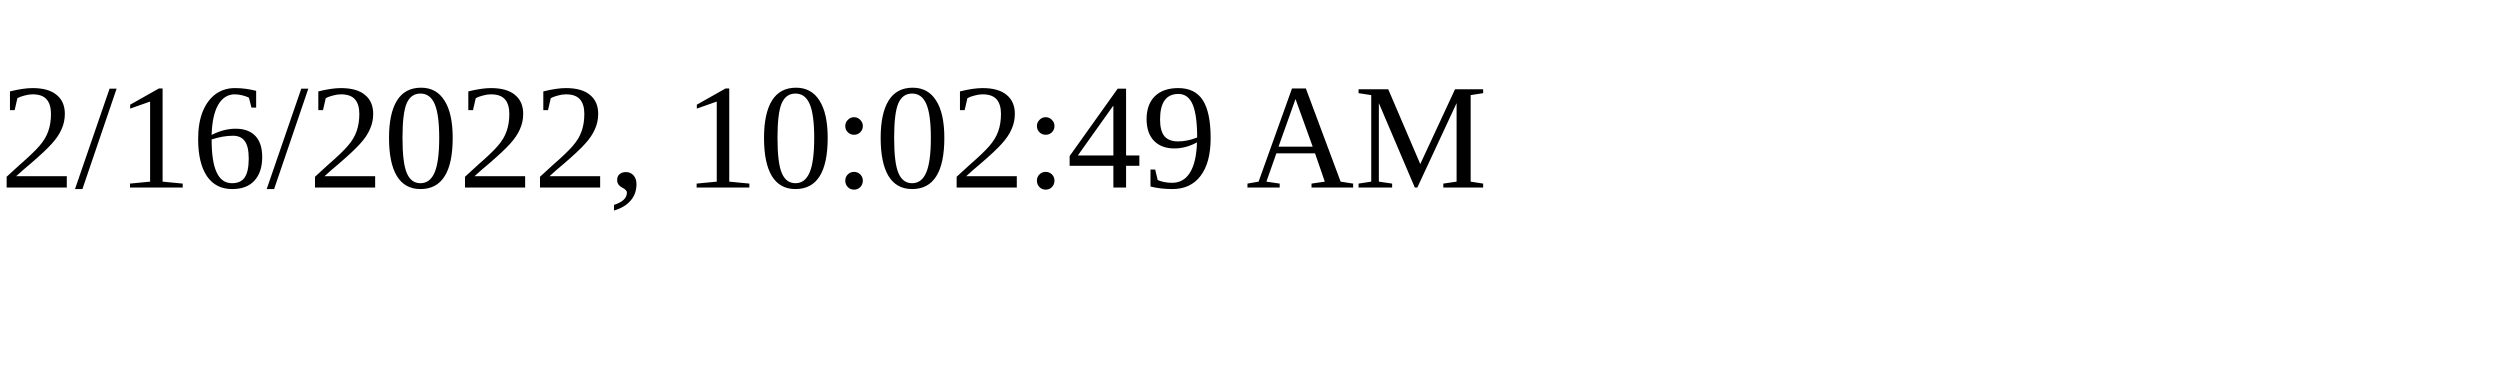
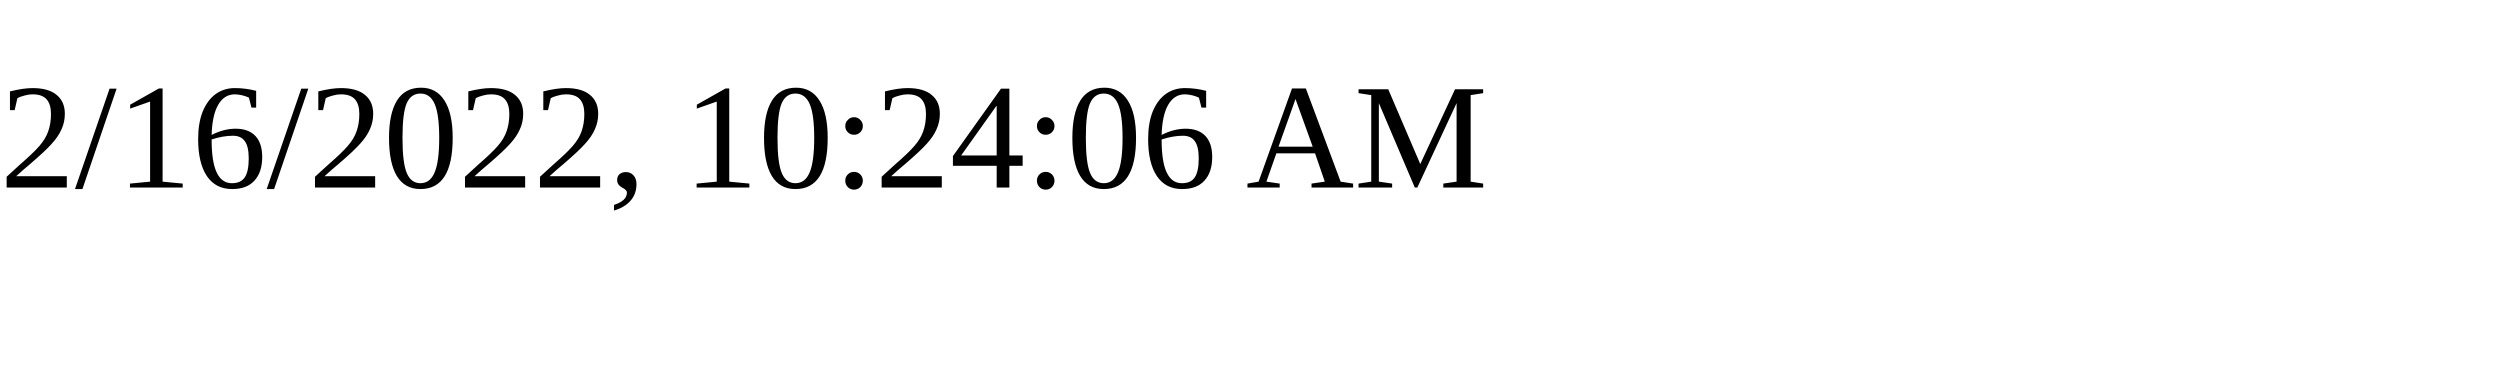
<svg xmlns="http://www.w3.org/2000/svg" height="30" width="200">
-   <text x="0" y="15">2/16/2022, 10:02:49 AM</text>
+   <text x="0" y="15">2/16/2022, 10:24:06 AM</text>
</svg>
